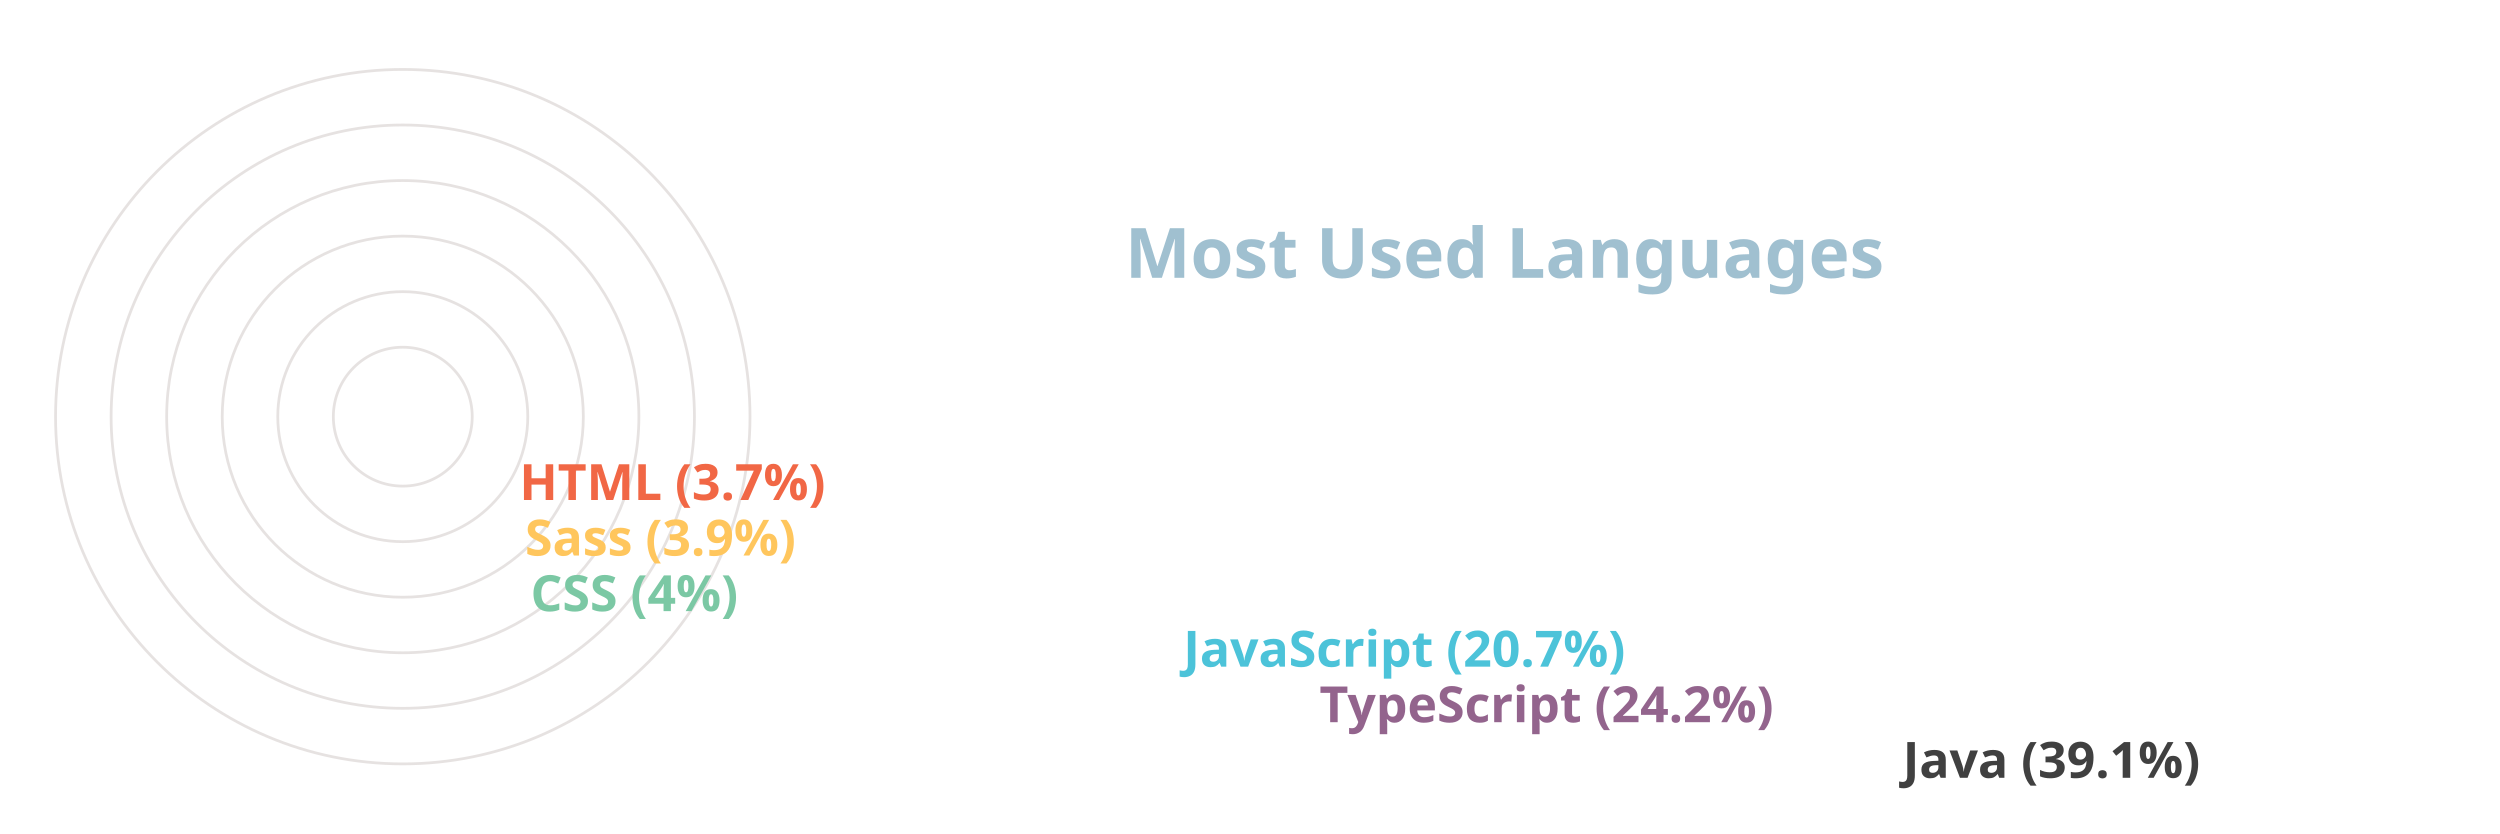
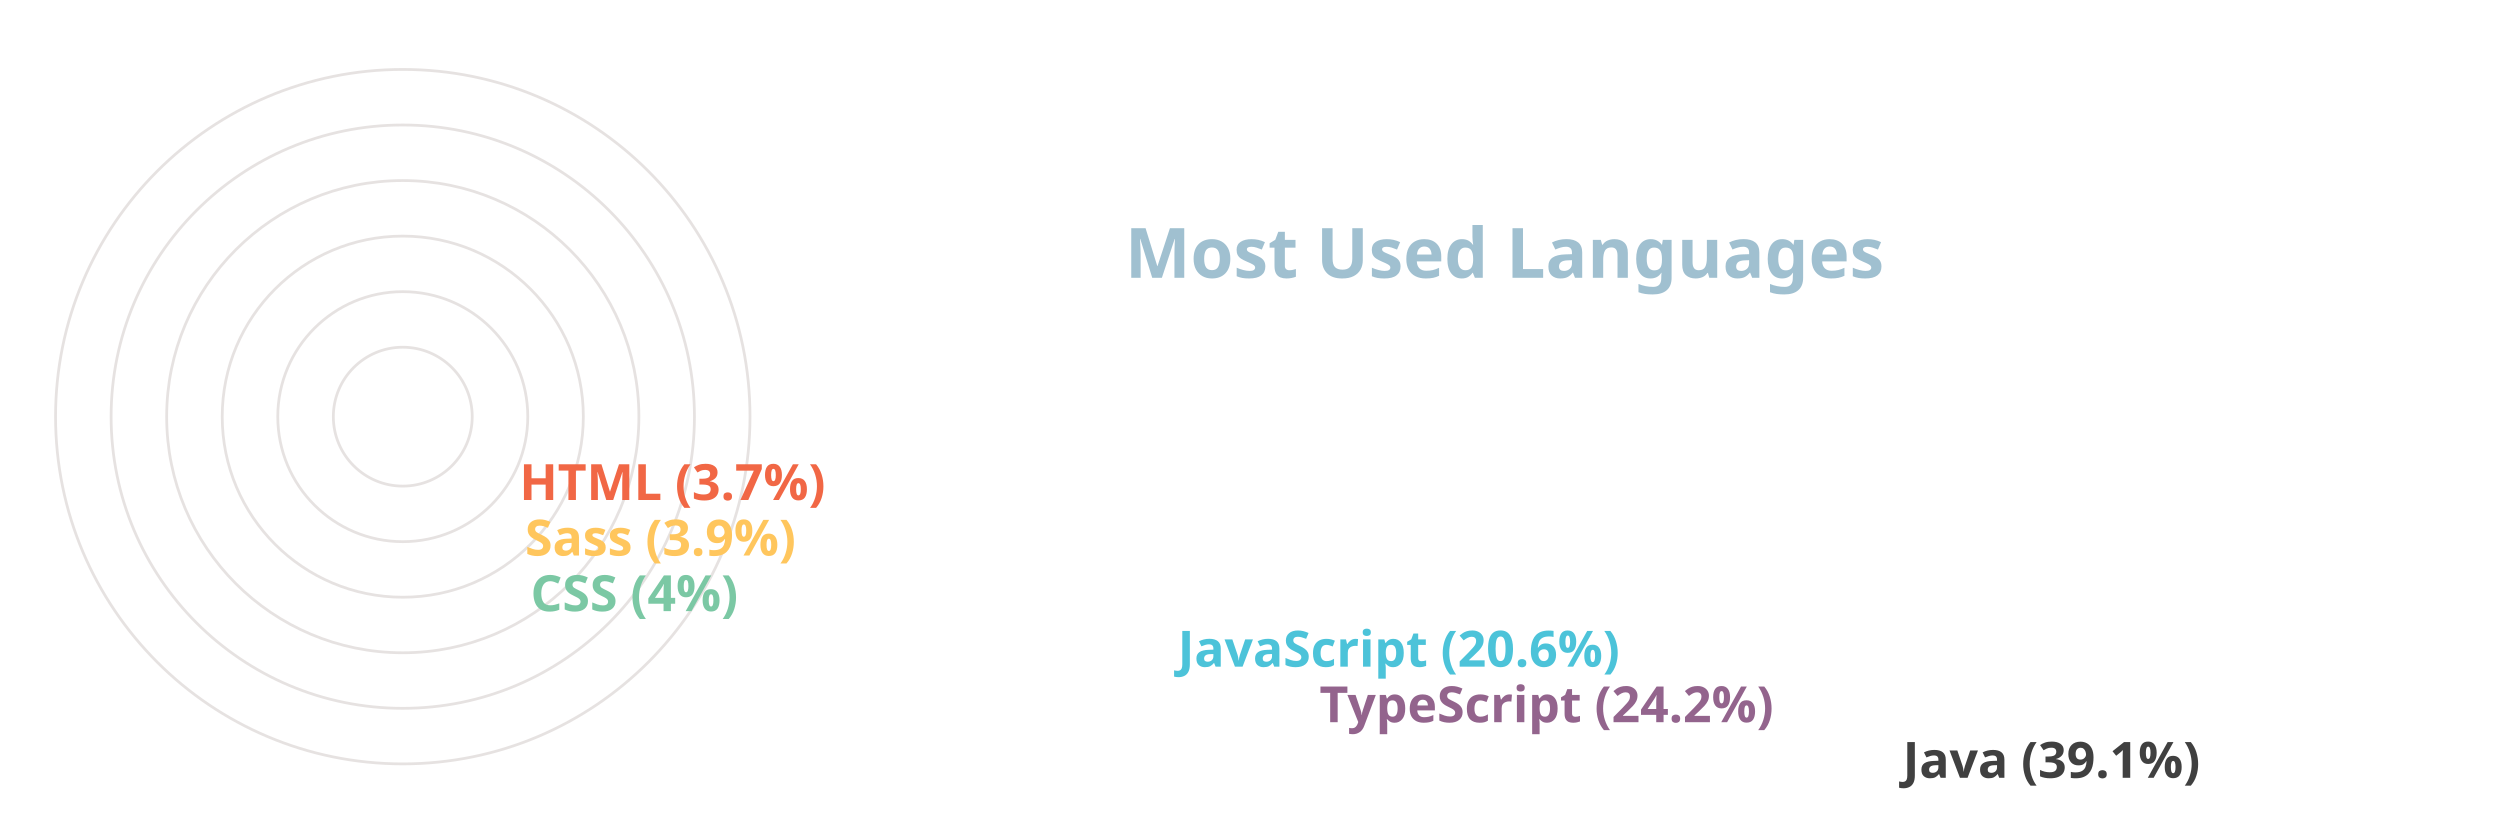
<svg xmlns="http://www.w3.org/2000/svg" viewBox="0 0 650 300" height="200px" width="600px">
  <style>
		.label {
			font: bold 25px sans-serif;
			color: #404040;
			-webkit-text-stroke: 1px white;
	  	}
		.name {
			font: bold 18px sans-serif;
			color: #404040;
	  	}

		.line {
			stroke-dasharray: 1000;
			stroke-dashoffset: 1000;
			animation: dash 3s linear forwards;
		}

		.path {
			stroke-dasharray: 1000;
			stroke-dashoffset: 1000;
			animation: dash 3s linear forwards;
			animation-delay: 2s;
		}
		  
		@keyframes dash {
			to {
				stroke-dashoffset: 0;
			}
		}

	</style>
  <g stroke="#E6E2E1" fill="none" stroke-width="1">
    <circle cx="20" cy="150" r="125" />
    <circle cx="20" cy="150" r="105" />
    <circle cx="20" cy="150" r="85" />
    <circle cx="20" cy="150" r="65" />
    <circle cx="20" cy="150" r="45" />
    <circle cx="20" cy="150" r="25" />
  </g>
  <g fill="none" stroke-width="20" class="line">
    <line x1="550" y1="275" x2="20" y2="275" stroke="#404040" />
    <line x1="340" y1="255" x2="20" y2="255" stroke="#93648D" />
-     <line x1="291" y1="235" x2="20" y2="235" stroke="#4CC3D9" />
+     <line x1="289" y1="235" x2="20" y2="235" stroke="#4CC3D9" />
    <line x1="56" y1="215" x2="20" y2="215" stroke="#7BC8A4" />
    <line x1="54" y1="195" x2="20" y2="195" stroke="#FFC65D" />
    <line x1="52" y1="175" x2="20" y2="175" stroke="#F16745" />
  </g>
  <g fill="none" stroke-width="20" stroke-linecap="round" class="path">
    <path d="M 20 275 A 125 125 45 0 1 -77 71" stroke="#404040" />
    <path d="M 20 255 A 105 105 45 0 1 -75 107" stroke="#93648D" />
    <path d="M 20 235 A 85 85 45 0 1 -59 119" stroke="#4CC3D9" />
    <path d="M 20 215 A 65 65 45 0 1 -44 145" stroke="#7BC8A4" />
    <path d="M 20 195 A 45 45 45 0 1 -24 146" stroke="#FFC65D" />
    <path d="M 20 175 A 25 25 45 0 1 -4 148" stroke="#F16745" />
  </g>
  <g class="name">
    <text x="560" y="280" fill="#404040">Java (39.1%)</text>
    <text x="350" y="260" fill="#93648D">TypeScript (24.2%)</text>
-     <text x="301" y="240" fill="#4CC3D9">JavaScript (20.7%)</text>
+     <text x="299" y="240" fill="#4CC3D9">JavaScript (20.6%)</text>
    <text x="66" y="220" fill="#7BC8A4">CSS (4%)</text>
    <text x="64" y="200" fill="#FFC65D">Sass (3.9%)</text>
    <text x="62" y="180" fill="#F16745">HTML (3.7%)</text>
  </g>
  <g class="label">
    <text x="280" y="100" fill="#A0C0D0">Most Used Languages</text>
  </g>
</svg>
